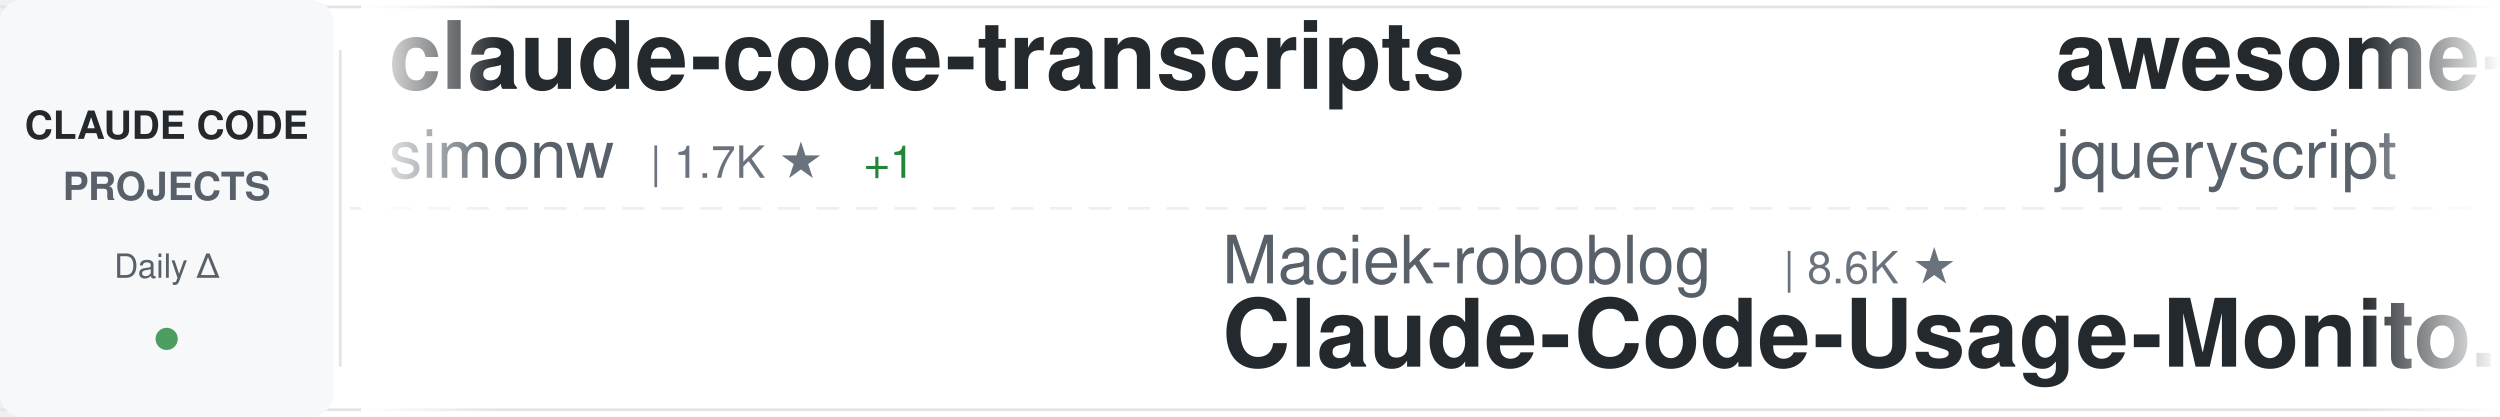
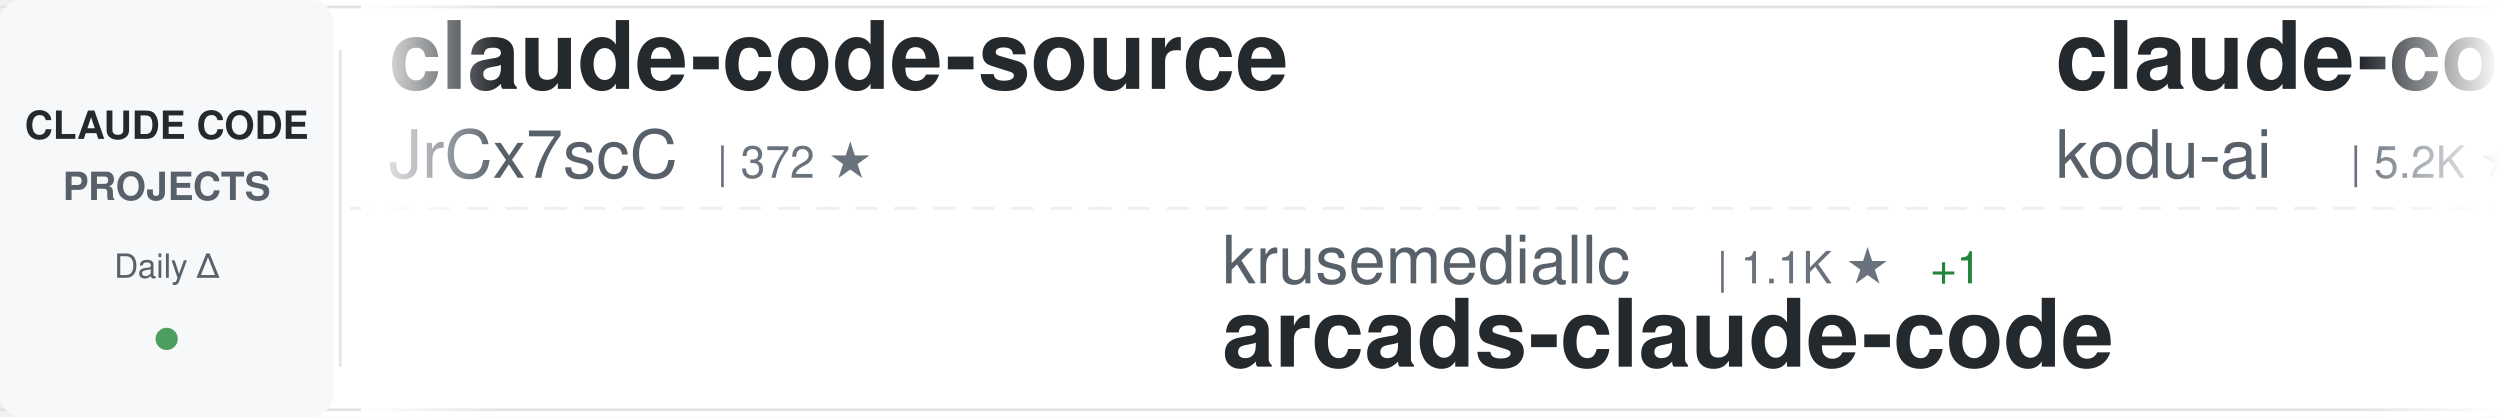
<svg xmlns="http://www.w3.org/2000/svg" width="900" height="150">
  <defs>
    <linearGradient id="awesomeLeftFade" x1="0%" y1="0%" x2="100%" y2="0%">
      <stop offset="0%" style="stop-color:#ffffff;stop-opacity:1" />
      <stop offset="100%" style="stop-color:#ffffff;stop-opacity:0" />
    </linearGradient>
    <linearGradient id="awesomeRightFade" x1="0%" y1="0%" x2="100%" y2="0%">
      <stop offset="0%" style="stop-color:#ffffff;stop-opacity:0" />
      <stop offset="100%" style="stop-color:#ffffff;stop-opacity:1" />
    </linearGradient>
  </defs>
  <rect width="900" height="150" fill="#ffffff" rx="8" />
  <rect x="0" y="2" width="900" height="1" fill="#e1e4e8" />
  <rect x="0" y="147" width="900" height="1" fill="#e1e4e8" />
  <line x1="0" y1="75" x2="900" y2="75" stroke="#e1e4e8" stroke-width="1" stroke-dasharray="8 6" opacity="0.6" />
  <rect x="0" y="0" width="120" height="150" fill="#f6f8fa" rx="8" />
  <text x="60" y="50" font-family="-apple-system, BlinkMacSystemFont, 'Segoe UI', Helvetica, Arial, sans-serif" font-size="14" font-weight="600" fill="#24292e" text-anchor="middle">CLAUDE CODE</text>
  <text x="60" y="72" font-family="-apple-system, BlinkMacSystemFont, 'Segoe UI', Helvetica, Arial, sans-serif" font-size="14" font-weight="600" fill="#586069" text-anchor="middle">PROJECTS</text>
  <text x="60" y="100" font-family="-apple-system, BlinkMacSystemFont, 'Segoe UI', Helvetica, Arial, sans-serif" font-size="12" font-weight="500" fill="#586069" text-anchor="middle">Daily Δ</text>
  <circle cx="60" cy="122" r="4" fill="#22863a" opacity="0.8" />
  <rect x="122" y="18" width="1" height="114" fill="#e1e4e8" />
  <clipPath id="awesomeTickerClip">
    <rect x="130" y="0" width="770" height="150" />
  </clipPath>
  <g clip-path="url(#awesomeTickerClip)">
    <g id="awesomeTickerItems">
      <animateTransform attributeName="transform" attributeType="XML" type="translate" from="0 0" to="-3000 0" dur="54s" repeatCount="indefinite" />
      <g transform="translate(0, 0)">
-         <text x="140" y="32" font-family="-apple-system, BlinkMacSystemFont, 'Segoe UI', Helvetica, Arial, sans-serif" font-size="34" font-weight="600" fill="#24292e">claude-code-transcripts</text>
-         <text x="140" y="64" font-family="-apple-system, BlinkMacSystemFont, 'Segoe UI', Helvetica, Arial, sans-serif" font-size="24" font-weight="400" fill="#586069">simonw</text>
-         <text x="234" y="64" font-family="-apple-system, BlinkMacSystemFont, 'Segoe UI', Helvetica, Arial, sans-serif" font-size="16" font-weight="500" fill="#6a737d">| 1.7K ★</text>
-         <text x="311" y="64" font-family="-apple-system, BlinkMacSystemFont, 'Segoe UI', Helvetica, Arial, sans-serif" font-size="16" font-weight="500" fill="#22863a"> +1</text>
+         <text x="140" y="32" font-family="-apple-system, BlinkMacSystemFont, 'Segoe UI', Helvetica, Arial, sans-serif" font-size="34" font-weight="600" fill="#24292e">claude-code-source</text>
+         <text x="140" y="64" font-family="-apple-system, BlinkMacSystemFont, 'Segoe UI', Helvetica, Arial, sans-serif" font-size="24" font-weight="400" fill="#586069">JrCx7scC</text>
+         <text x="258" y="64" font-family="-apple-system, BlinkMacSystemFont, 'Segoe UI', Helvetica, Arial, sans-serif" font-size="16" font-weight="500" fill="#6a737d">| 372 ★</text>
      </g>
      <g transform="translate(300, 0)">
-         <text x="140" y="102" font-family="-apple-system, BlinkMacSystemFont, 'Segoe UI', Helvetica, Arial, sans-serif" font-size="24" font-weight="400" fill="#586069">Maciek-roboblog</text>
-         <text x="342" y="102" font-family="-apple-system, BlinkMacSystemFont, 'Segoe UI', Helvetica, Arial, sans-serif" font-size="16" font-weight="500" fill="#6a737d">| 8.6K ★</text>
-         <text x="140" y="132" font-family="-apple-system, BlinkMacSystemFont, 'Segoe UI', Helvetica, Arial, sans-serif" font-size="34" font-weight="600" fill="#24292e">Claude-Code-Usage-Monito...</text>
+         <text x="140" y="102" font-family="-apple-system, BlinkMacSystemFont, 'Segoe UI', Helvetica, Arial, sans-serif" font-size="24" font-weight="400" fill="#586069">krusemediallc</text>
+         <text x="318" y="102" font-family="-apple-system, BlinkMacSystemFont, 'Segoe UI', Helvetica, Arial, sans-serif" font-size="16" font-weight="500" fill="#6a737d">| 1.1K ★</text>
+         <text x="395" y="102" font-family="-apple-system, BlinkMacSystemFont, 'Segoe UI', Helvetica, Arial, sans-serif" font-size="16" font-weight="500" fill="#22863a"> +1</text>
+         <text x="140" y="132" font-family="-apple-system, BlinkMacSystemFont, 'Segoe UI', Helvetica, Arial, sans-serif" font-size="34" font-weight="600" fill="#24292e">arcads-claude-code</text>
      </g>
      <g transform="translate(600, 0)">
-         <text x="140" y="32" font-family="-apple-system, BlinkMacSystemFont, 'Segoe UI', Helvetica, Arial, sans-serif" font-size="34" font-weight="600" fill="#24292e">awesome-claude-code</text>
-         <text x="140" y="64" font-family="-apple-system, BlinkMacSystemFont, 'Segoe UI', Helvetica, Arial, sans-serif" font-size="24" font-weight="400" fill="#586069">jqueryscript</text>
-         <text x="306" y="64" font-family="-apple-system, BlinkMacSystemFont, 'Segoe UI', Helvetica, Arial, sans-serif" font-size="16" font-weight="500" fill="#6a737d">| 488 ★</text>
-         <text x="374" y="64" font-family="-apple-system, BlinkMacSystemFont, 'Segoe UI', Helvetica, Arial, sans-serif" font-size="16" font-weight="500" fill="#22863a"> +1</text>
+         <text x="140" y="32" font-family="-apple-system, BlinkMacSystemFont, 'Segoe UI', Helvetica, Arial, sans-serif" font-size="34" font-weight="600" fill="#24292e">claude-coder</text>
+         <text x="140" y="64" font-family="-apple-system, BlinkMacSystemFont, 'Segoe UI', Helvetica, Arial, sans-serif" font-size="24" font-weight="400" fill="#586069">kodu-ai</text>
+         <text x="246" y="64" font-family="-apple-system, BlinkMacSystemFont, 'Segoe UI', Helvetica, Arial, sans-serif" font-size="16" font-weight="500" fill="#6a737d">| 5.2K ★</text>
+         <text x="323" y="64" font-family="-apple-system, BlinkMacSystemFont, 'Segoe UI', Helvetica, Arial, sans-serif" font-size="16" font-weight="500" fill="#cb2431"> -1</text>
      </g>
      <g transform="translate(900, 0)">
-         <text x="140" y="102" font-family="-apple-system, BlinkMacSystemFont, 'Segoe UI', Helvetica, Arial, sans-serif" font-size="24" font-weight="400" fill="#586069">rohitg00</text>
-         <text x="258" y="102" font-family="-apple-system, BlinkMacSystemFont, 'Segoe UI', Helvetica, Arial, sans-serif" font-size="16" font-weight="500" fill="#6a737d">| 2.4K ★</text>
-         <text x="335" y="102" font-family="-apple-system, BlinkMacSystemFont, 'Segoe UI', Helvetica, Arial, sans-serif" font-size="16" font-weight="500" fill="#22863a"> +2</text>
-         <text x="140" y="132" font-family="-apple-system, BlinkMacSystemFont, 'Segoe UI', Helvetica, Arial, sans-serif" font-size="34" font-weight="600" fill="#24292e">awesome-claude-code-tool...</text>
-       </g>
-       <g transform="translate(1200, 0)">
-         <text x="140" y="32" font-family="-apple-system, BlinkMacSystemFont, 'Segoe UI', Helvetica, Arial, sans-serif" font-size="34" font-weight="600" fill="#24292e">claude-code-source</text>
-         <text x="140" y="64" font-family="-apple-system, BlinkMacSystemFont, 'Segoe UI', Helvetica, Arial, sans-serif" font-size="24" font-weight="400" fill="#586069">hangsman</text>
-         <text x="258" y="64" font-family="-apple-system, BlinkMacSystemFont, 'Segoe UI', Helvetica, Arial, sans-serif" font-size="16" font-weight="500" fill="#6a737d">| 790 ★</text>
-       </g>
-       <g transform="translate(1500, 0)">
-         <text x="140" y="102" font-family="-apple-system, BlinkMacSystemFont, 'Segoe UI', Helvetica, Arial, sans-serif" font-size="24" font-weight="400" fill="#586069">SeemSeam</text>
-         <text x="258" y="102" font-family="-apple-system, BlinkMacSystemFont, 'Segoe UI', Helvetica, Arial, sans-serif" font-size="16" font-weight="500" fill="#6a737d">| 3.4K ★</text>
-         <text x="140" y="132" font-family="-apple-system, BlinkMacSystemFont, 'Segoe UI', Helvetica, Arial, sans-serif" font-size="34" font-weight="600" fill="#24292e">claude_codex_bridge</text>
-       </g>
-       <g transform="translate(1800, 0)">
-         <text x="140" y="32" font-family="-apple-system, BlinkMacSystemFont, 'Segoe UI', Helvetica, Arial, sans-serif" font-size="34" font-weight="600" fill="#24292e">claude-code-workflows</text>
-         <text x="140" y="64" font-family="-apple-system, BlinkMacSystemFont, 'Segoe UI', Helvetica, Arial, sans-serif" font-size="24" font-weight="400" fill="#586069">OneRedOak</text>
-         <text x="270" y="64" font-family="-apple-system, BlinkMacSystemFont, 'Segoe UI', Helvetica, Arial, sans-serif" font-size="16" font-weight="500" fill="#6a737d">| 3.9K ★</text>
-       </g>
-       <g transform="translate(2100, 0)">
-         <text x="140" y="102" font-family="-apple-system, BlinkMacSystemFont, 'Segoe UI', Helvetica, Arial, sans-serif" font-size="24" font-weight="400" fill="#586069">Windy3f3f3f3f</text>
-         <text x="318" y="102" font-family="-apple-system, BlinkMacSystemFont, 'Segoe UI', Helvetica, Arial, sans-serif" font-size="16" font-weight="500" fill="#6a737d">| 3.4K ★</text>
-         <text x="140" y="132" font-family="-apple-system, BlinkMacSystemFont, 'Segoe UI', Helvetica, Arial, sans-serif" font-size="34" font-weight="600" fill="#24292e">how-claude-code-works</text>
-       </g>
-       <g transform="translate(2400, 0)">
-         <text x="140" y="32" font-family="-apple-system, BlinkMacSystemFont, 'Segoe UI', Helvetica, Arial, sans-serif" font-size="34" font-weight="600" fill="#24292e">Claude-Code-Source-Study</text>
-         <text x="140" y="64" font-family="-apple-system, BlinkMacSystemFont, 'Segoe UI', Helvetica, Arial, sans-serif" font-size="24" font-weight="400" fill="#586069">luyao618</text>
-         <text x="258" y="64" font-family="-apple-system, BlinkMacSystemFont, 'Segoe UI', Helvetica, Arial, sans-serif" font-size="16" font-weight="500" fill="#6a737d">| 1.6K ★</text>
-       </g>
-       <g transform="translate(2700, 0)">
        <text x="140" y="102" font-family="-apple-system, BlinkMacSystemFont, 'Segoe UI', Helvetica, Arial, sans-serif" font-size="24" font-weight="400" fill="#586069">VILA-Lab</text>
        <text x="258" y="102" font-family="-apple-system, BlinkMacSystemFont, 'Segoe UI', Helvetica, Arial, sans-serif" font-size="16" font-weight="500" fill="#6a737d">| 2.0K ★</text>
        <text x="140" y="132" font-family="-apple-system, BlinkMacSystemFont, 'Segoe UI', Helvetica, Arial, sans-serif" font-size="34" font-weight="600" fill="#24292e">Dive-into-Claude-Code</text>
      </g>
+       <g transform="translate(1200, 0)">
+         <text x="140" y="32" font-family="-apple-system, BlinkMacSystemFont, 'Segoe UI', Helvetica, Arial, sans-serif" font-size="34" font-weight="600" fill="#24292e">claude-code-harness</text>
+         <text x="140" y="64" font-family="-apple-system, BlinkMacSystemFont, 'Segoe UI', Helvetica, Arial, sans-serif" font-size="24" font-weight="400" fill="#586069">Chachamaru127</text>
+         <text x="318" y="64" font-family="-apple-system, BlinkMacSystemFont, 'Segoe UI', Helvetica, Arial, sans-serif" font-size="16" font-weight="500" fill="#6a737d">| 3.0K ★</text>
+         <text x="395" y="64" font-family="-apple-system, BlinkMacSystemFont, 'Segoe UI', Helvetica, Arial, sans-serif" font-size="16" font-weight="500" fill="#cb2431"> -1</text>
+       </g>
+       <g transform="translate(1500, 0)">
+         <text x="140" y="102" font-family="-apple-system, BlinkMacSystemFont, 'Segoe UI', Helvetica, Arial, sans-serif" font-size="24" font-weight="400" fill="#586069">ding113</text>
+         <text x="246" y="102" font-family="-apple-system, BlinkMacSystemFont, 'Segoe UI', Helvetica, Arial, sans-serif" font-size="16" font-weight="500" fill="#6a737d">| 3.3K ★</text>
+         <text x="140" y="132" font-family="-apple-system, BlinkMacSystemFont, 'Segoe UI', Helvetica, Arial, sans-serif" font-size="34" font-weight="600" fill="#24292e">claude-code-hub</text>
+       </g>
+       <g transform="translate(1800, 0)">
+         <text x="140" y="32" font-family="-apple-system, BlinkMacSystemFont, 'Segoe UI', Helvetica, Arial, sans-serif" font-size="34" font-weight="600" fill="#24292e">system_prompts_leaks</text>
+         <text x="140" y="64" font-family="-apple-system, BlinkMacSystemFont, 'Segoe UI', Helvetica, Arial, sans-serif" font-size="24" font-weight="400" fill="#586069">asgeirtj</text>
+         <text x="258" y="64" font-family="-apple-system, BlinkMacSystemFont, 'Segoe UI', Helvetica, Arial, sans-serif" font-size="16" font-weight="500" fill="#6a737d">| 62.4K ★</text>
+         <text x="344" y="64" font-family="-apple-system, BlinkMacSystemFont, 'Segoe UI', Helvetica, Arial, sans-serif" font-size="16" font-weight="500" fill="#22863a"> +6</text>
+       </g>
+       <g transform="translate(2100, 0)">
+         <text x="140" y="102" font-family="-apple-system, BlinkMacSystemFont, 'Segoe UI', Helvetica, Arial, sans-serif" font-size="24" font-weight="400" fill="#586069">lintsinghua</text>
+         <text x="294" y="102" font-family="-apple-system, BlinkMacSystemFont, 'Segoe UI', Helvetica, Arial, sans-serif" font-size="16" font-weight="500" fill="#6a737d">| 4.1K ★</text>
+         <text x="140" y="132" font-family="-apple-system, BlinkMacSystemFont, 'Segoe UI', Helvetica, Arial, sans-serif" font-size="34" font-weight="600" fill="#24292e">claude-code-book</text>
+       </g>
+       <g transform="translate(2400, 0)">
+         <text x="140" y="32" font-family="-apple-system, BlinkMacSystemFont, 'Segoe UI', Helvetica, Arial, sans-serif" font-size="34" font-weight="600" fill="#24292e">everything-claude-code-z...</text>
+         <text x="140" y="64" font-family="-apple-system, BlinkMacSystemFont, 'Segoe UI', Helvetica, Arial, sans-serif" font-size="24" font-weight="400" fill="#586069">xu-xiang</text>
+         <text x="258" y="64" font-family="-apple-system, BlinkMacSystemFont, 'Segoe UI', Helvetica, Arial, sans-serif" font-size="16" font-weight="500" fill="#6a737d">| 1.8K ★</text>
+         <text x="335" y="64" font-family="-apple-system, BlinkMacSystemFont, 'Segoe UI', Helvetica, Arial, sans-serif" font-size="16" font-weight="500" fill="#22863a"> +1</text>
+       </g>
+       <g transform="translate(2700, 0)">
+         <text x="140" y="102" font-family="-apple-system, BlinkMacSystemFont, 'Segoe UI', Helvetica, Arial, sans-serif" font-size="24" font-weight="400" fill="#586069">VoltAgent</text>
+         <text x="270" y="102" font-family="-apple-system, BlinkMacSystemFont, 'Segoe UI', Helvetica, Arial, sans-serif" font-size="16" font-weight="500" fill="#6a737d">| 24.0K ★</text>
+         <text x="356" y="102" font-family="-apple-system, BlinkMacSystemFont, 'Segoe UI', Helvetica, Arial, sans-serif" font-size="16" font-weight="500" fill="#22863a"> +3</text>
+         <text x="140" y="132" font-family="-apple-system, BlinkMacSystemFont, 'Segoe UI', Helvetica, Arial, sans-serif" font-size="34" font-weight="600" fill="#24292e">awesome-claude-code-suba...</text>
+       </g>
      <g transform="translate(3000, 0)">
-         <text x="140" y="32" font-family="-apple-system, BlinkMacSystemFont, 'Segoe UI', Helvetica, Arial, sans-serif" font-size="34" font-weight="600" fill="#24292e">claude-code-transcripts</text>
-         <text x="140" y="64" font-family="-apple-system, BlinkMacSystemFont, 'Segoe UI', Helvetica, Arial, sans-serif" font-size="24" font-weight="400" fill="#586069">simonw</text>
-         <text x="234" y="64" font-family="-apple-system, BlinkMacSystemFont, 'Segoe UI', Helvetica, Arial, sans-serif" font-size="16" font-weight="500" fill="#6a737d">| 1.7K ★</text>
-         <text x="311" y="64" font-family="-apple-system, BlinkMacSystemFont, 'Segoe UI', Helvetica, Arial, sans-serif" font-size="16" font-weight="500" fill="#22863a"> +1</text>
+         <text x="140" y="32" font-family="-apple-system, BlinkMacSystemFont, 'Segoe UI', Helvetica, Arial, sans-serif" font-size="34" font-weight="600" fill="#24292e">claude-code-source</text>
+         <text x="140" y="64" font-family="-apple-system, BlinkMacSystemFont, 'Segoe UI', Helvetica, Arial, sans-serif" font-size="24" font-weight="400" fill="#586069">JrCx7scC</text>
+         <text x="258" y="64" font-family="-apple-system, BlinkMacSystemFont, 'Segoe UI', Helvetica, Arial, sans-serif" font-size="16" font-weight="500" fill="#6a737d">| 372 ★</text>
      </g>
      <g transform="translate(3300, 0)">
-         <text x="140" y="102" font-family="-apple-system, BlinkMacSystemFont, 'Segoe UI', Helvetica, Arial, sans-serif" font-size="24" font-weight="400" fill="#586069">Maciek-roboblog</text>
-         <text x="342" y="102" font-family="-apple-system, BlinkMacSystemFont, 'Segoe UI', Helvetica, Arial, sans-serif" font-size="16" font-weight="500" fill="#6a737d">| 8.6K ★</text>
-         <text x="140" y="132" font-family="-apple-system, BlinkMacSystemFont, 'Segoe UI', Helvetica, Arial, sans-serif" font-size="34" font-weight="600" fill="#24292e">Claude-Code-Usage-Monito...</text>
+         <text x="140" y="102" font-family="-apple-system, BlinkMacSystemFont, 'Segoe UI', Helvetica, Arial, sans-serif" font-size="24" font-weight="400" fill="#586069">krusemediallc</text>
+         <text x="318" y="102" font-family="-apple-system, BlinkMacSystemFont, 'Segoe UI', Helvetica, Arial, sans-serif" font-size="16" font-weight="500" fill="#6a737d">| 1.1K ★</text>
+         <text x="395" y="102" font-family="-apple-system, BlinkMacSystemFont, 'Segoe UI', Helvetica, Arial, sans-serif" font-size="16" font-weight="500" fill="#22863a"> +1</text>
+         <text x="140" y="132" font-family="-apple-system, BlinkMacSystemFont, 'Segoe UI', Helvetica, Arial, sans-serif" font-size="34" font-weight="600" fill="#24292e">arcads-claude-code</text>
      </g>
      <g transform="translate(3600, 0)">
-         <text x="140" y="32" font-family="-apple-system, BlinkMacSystemFont, 'Segoe UI', Helvetica, Arial, sans-serif" font-size="34" font-weight="600" fill="#24292e">awesome-claude-code</text>
-         <text x="140" y="64" font-family="-apple-system, BlinkMacSystemFont, 'Segoe UI', Helvetica, Arial, sans-serif" font-size="24" font-weight="400" fill="#586069">jqueryscript</text>
-         <text x="306" y="64" font-family="-apple-system, BlinkMacSystemFont, 'Segoe UI', Helvetica, Arial, sans-serif" font-size="16" font-weight="500" fill="#6a737d">| 488 ★</text>
-         <text x="374" y="64" font-family="-apple-system, BlinkMacSystemFont, 'Segoe UI', Helvetica, Arial, sans-serif" font-size="16" font-weight="500" fill="#22863a"> +1</text>
+         <text x="140" y="32" font-family="-apple-system, BlinkMacSystemFont, 'Segoe UI', Helvetica, Arial, sans-serif" font-size="34" font-weight="600" fill="#24292e">claude-coder</text>
+         <text x="140" y="64" font-family="-apple-system, BlinkMacSystemFont, 'Segoe UI', Helvetica, Arial, sans-serif" font-size="24" font-weight="400" fill="#586069">kodu-ai</text>
+         <text x="246" y="64" font-family="-apple-system, BlinkMacSystemFont, 'Segoe UI', Helvetica, Arial, sans-serif" font-size="16" font-weight="500" fill="#6a737d">| 5.2K ★</text>
+         <text x="323" y="64" font-family="-apple-system, BlinkMacSystemFont, 'Segoe UI', Helvetica, Arial, sans-serif" font-size="16" font-weight="500" fill="#cb2431"> -1</text>
      </g>
      <g transform="translate(3900, 0)">
-         <text x="140" y="102" font-family="-apple-system, BlinkMacSystemFont, 'Segoe UI', Helvetica, Arial, sans-serif" font-size="24" font-weight="400" fill="#586069">rohitg00</text>
-         <text x="258" y="102" font-family="-apple-system, BlinkMacSystemFont, 'Segoe UI', Helvetica, Arial, sans-serif" font-size="16" font-weight="500" fill="#6a737d">| 2.4K ★</text>
-         <text x="335" y="102" font-family="-apple-system, BlinkMacSystemFont, 'Segoe UI', Helvetica, Arial, sans-serif" font-size="16" font-weight="500" fill="#22863a"> +2</text>
-         <text x="140" y="132" font-family="-apple-system, BlinkMacSystemFont, 'Segoe UI', Helvetica, Arial, sans-serif" font-size="34" font-weight="600" fill="#24292e">awesome-claude-code-tool...</text>
+         <text x="140" y="102" font-family="-apple-system, BlinkMacSystemFont, 'Segoe UI', Helvetica, Arial, sans-serif" font-size="24" font-weight="400" fill="#586069">VILA-Lab</text>
+         <text x="258" y="102" font-family="-apple-system, BlinkMacSystemFont, 'Segoe UI', Helvetica, Arial, sans-serif" font-size="16" font-weight="500" fill="#6a737d">| 2.0K ★</text>
+         <text x="140" y="132" font-family="-apple-system, BlinkMacSystemFont, 'Segoe UI', Helvetica, Arial, sans-serif" font-size="34" font-weight="600" fill="#24292e">Dive-into-Claude-Code</text>
      </g>
    </g>
  </g>
  <rect x="130" y="0" width="50" height="150" fill="url(#awesomeLeftFade)" />
  <rect x="850" y="0" width="50" height="150" fill="url(#awesomeRightFade)" />
</svg>
